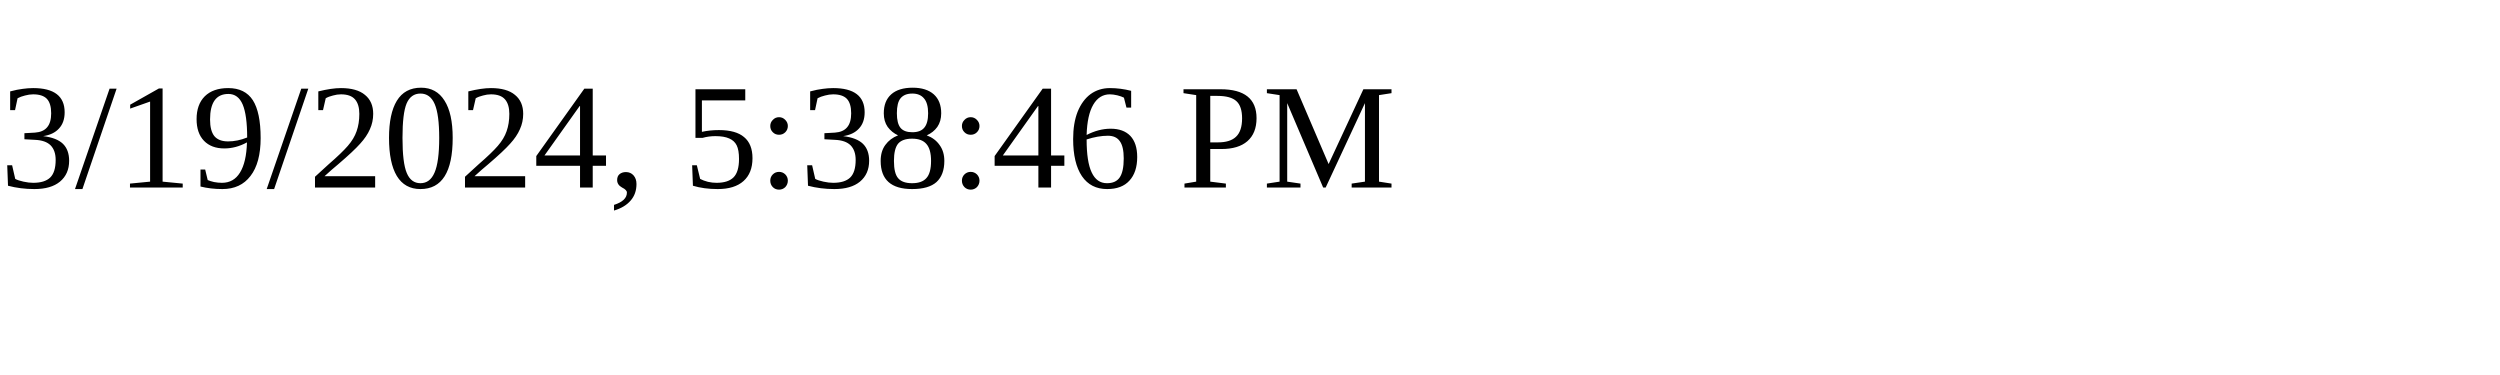
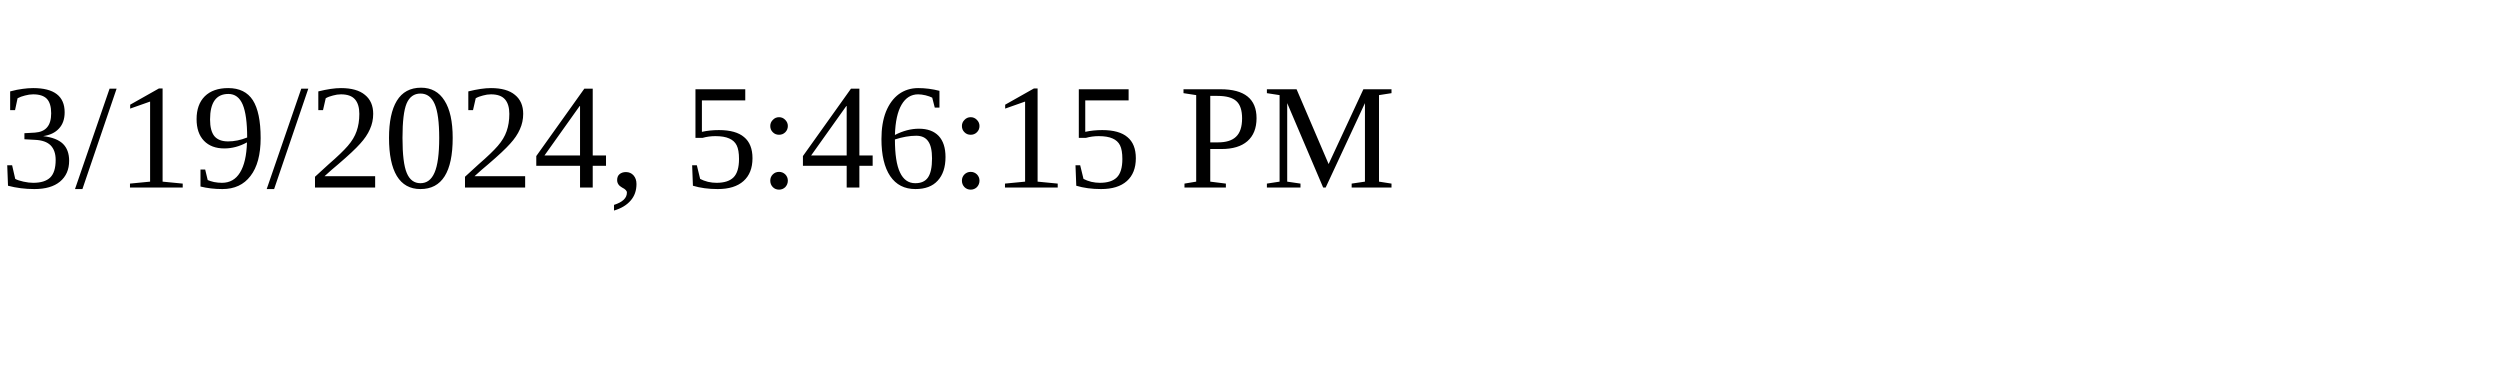
<svg xmlns="http://www.w3.org/2000/svg" height="30" width="200">
-   <text x="0" y="15">3/19/2024, 5:38:46 PM</text>
+   <text x="0" y="15">3/19/2024, 5:46:15 PM</text>
</svg>
